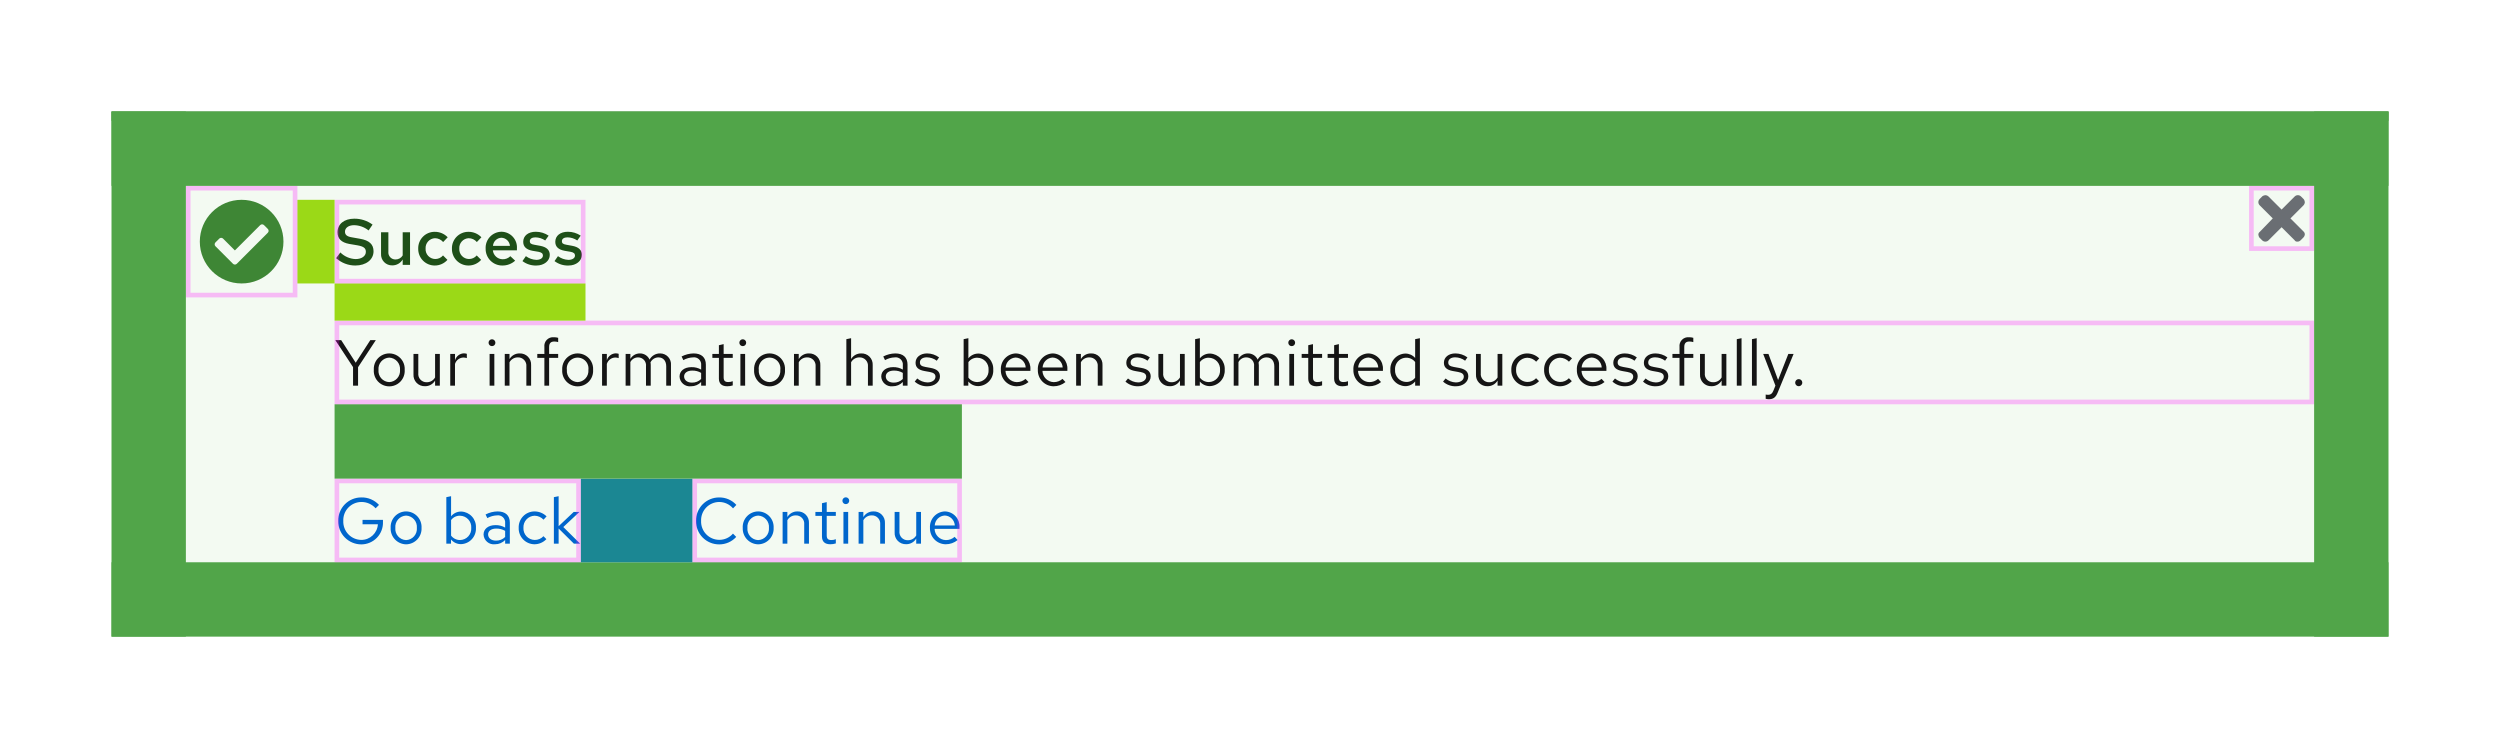
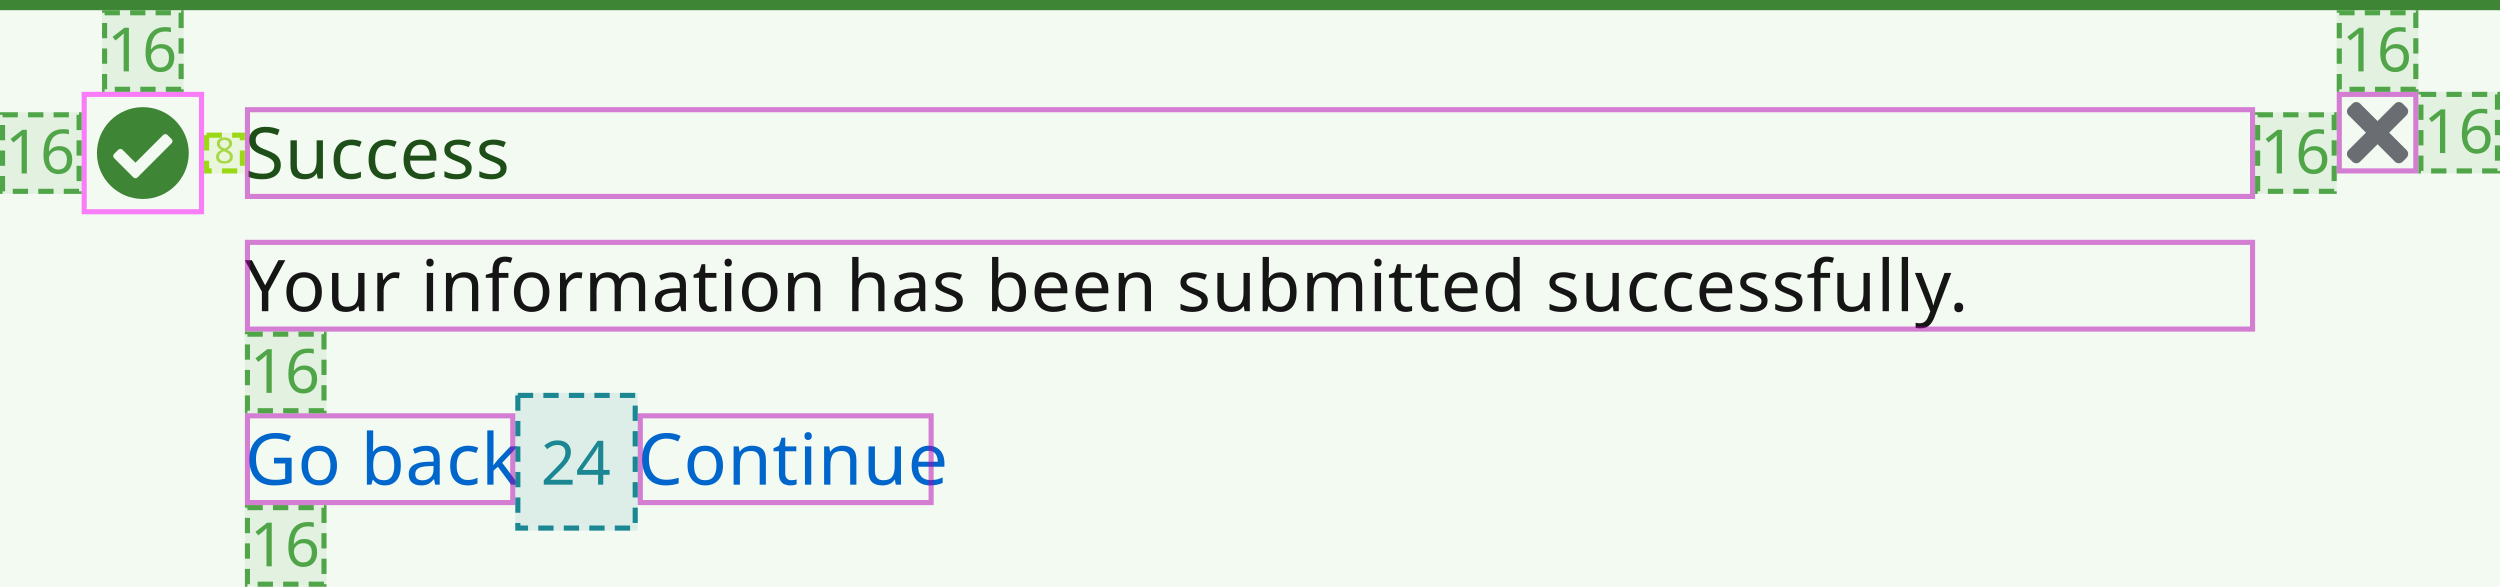
- <svg xmlns="http://www.w3.org/2000/svg" width="538" height="161" viewBox="0 0 538 161">
-   <defs>
-     <clipPath id="clip-path">
-       <rect id="Rectangle" width="538" height="161" transform="translate(311 136)" fill="none" />
-     </clipPath>
-   </defs>
-   <g id="Clip_mask" data-name="Clip mask" transform="translate(-311 -136)" clip-path="url(#clip-path)">
-     <g id="Alert_Inline_Success" data-name="Alert / Inline / Success" transform="translate(335 160)">
-       <rect id="Rectangle-2" data-name="Rectangle" width="490" height="113" fill="#f3faf2" />
-       <path id="Path" d="M5.8-.826A3.924,3.924,0,0,1,1.876-4.9,3.918,3.918,0,0,1,5.768-8.974,3.928,3.928,0,0,1,8.75-7.6l.714-.742a4.9,4.9,0,0,0-3.7-1.61A4.966,4.966,0,0,0,.784-4.9,4.966,4.966,0,0,0,5.768.154a4.928,4.928,0,0,0,3.668-1.61l-.7-.714A3.84,3.84,0,0,1,5.8-.826Zm5.04-2.59A3.384,3.384,0,0,0,14.154.14a3.378,3.378,0,0,0,3.332-3.556,3.353,3.353,0,0,0-3.332-3.528A3.351,3.351,0,0,0,10.836-3.416ZM14.154-.77A2.409,2.409,0,0,1,11.844-3.4a2.43,2.43,0,0,1,2.31-2.646A2.44,2.44,0,0,1,16.478-3.4,2.427,2.427,0,0,1,14.154-.77ZM19.418,0H20.44V-5.04a2.014,2.014,0,0,1,1.792-1.05,1.771,1.771,0,0,1,1.834,1.96V0h1.022V-4.424a2.378,2.378,0,0,0-2.478-2.52,2.462,2.462,0,0,0-2.17,1.218V-6.832H19.418Zm8.47-1.54c0,1.092.616,1.666,1.792,1.666a3.837,3.837,0,0,0,1.19-.182v-.91a2.454,2.454,0,0,1-.966.182c-.714,0-.994-.294-.994-1.022V-5.992h1.96v-.84H28.91V-8.946l-1.022.238v1.876H26.474v.84h1.414Zm5.138-6.972a.726.726,0,0,0,.728-.742.741.741,0,0,0-.728-.728.744.744,0,0,0-.742.728A.729.729,0,0,0,33.026-8.512Zm.5,1.68H32.508V0H33.53ZM35.77,0h1.022V-5.04a2.014,2.014,0,0,1,1.792-1.05,1.771,1.771,0,0,1,1.834,1.96V0H41.44V-4.424a2.378,2.378,0,0,0-2.478-2.52,2.462,2.462,0,0,0-2.17,1.218V-6.832H35.77Zm8.792-6.832H43.526v4.41A2.389,2.389,0,0,0,46,.112a2.446,2.446,0,0,0,2.17-1.218V0H49.2V-6.832H48.174v5.054A2.028,2.028,0,0,1,46.382-.742a1.765,1.765,0,0,1-1.82-1.974ZM57.078-.784l-.644-.686a2.792,2.792,0,0,1-1.876.7,2.49,2.49,0,0,1-2.436-2.422h5.362V-3.5a3.228,3.228,0,0,0-3.136-3.444,3.325,3.325,0,0,0-3.22,3.528A3.41,3.41,0,0,0,54.516.126,3.989,3.989,0,0,0,57.078-.784ZM54.334-6.062A2.256,2.256,0,0,1,56.476-3.92H52.15A2.282,2.282,0,0,1,54.334-6.062Z" transform="translate(125 93)" fill="#06c" />
-       <path id="Path-2" data-name="Path" d="M10.416-4.69v-.434H6.02v.952h3.3A3.566,3.566,0,0,1,5.74-.812,3.925,3.925,0,0,1,1.876-4.9,3.913,3.913,0,0,1,5.74-8.974,4.064,4.064,0,0,1,8.834-7.616l.728-.728A5.03,5.03,0,0,0,5.74-9.954,4.96,4.96,0,0,0,.784-4.9,4.972,4.972,0,0,0,5.754.154,4.677,4.677,0,0,0,10.416-4.69Zm1.652,1.274A3.384,3.384,0,0,0,15.386.14a3.378,3.378,0,0,0,3.332-3.556,3.353,3.353,0,0,0-3.332-3.528A3.351,3.351,0,0,0,12.068-3.416ZM15.386-.77A2.409,2.409,0,0,1,13.076-3.4a2.43,2.43,0,0,1,2.31-2.646A2.44,2.44,0,0,1,17.71-3.4,2.427,2.427,0,0,1,15.386-.77ZM30.422-3.416a3.3,3.3,0,0,0-3.15-3.5,2.753,2.753,0,0,0-2.2,1.022V-10.22l-1.022.21V0H25.06V-.9A2.766,2.766,0,0,0,27.216.1,3.327,3.327,0,0,0,30.422-3.416Zm-3.4-2.6A2.451,2.451,0,0,1,29.414-3.4,2.451,2.451,0,0,1,27.02-.784a2.4,2.4,0,0,1-1.946-.952V-5.082A2.333,2.333,0,0,1,27.02-6.02ZM34.538.126A2.933,2.933,0,0,0,36.708-.8V0h1.008V-4.536c0-1.554-.952-2.408-2.646-2.408a5.853,5.853,0,0,0-2.576.658l.378.784a4.511,4.511,0,0,1,2.072-.588A1.538,1.538,0,0,1,36.708-4.4v.938a3.956,3.956,0,0,0-2.086-.532c-1.54,0-2.562.812-2.562,2.03A2.206,2.206,0,0,0,34.538.126Zm-1.5-2.114c0-.756.686-1.26,1.736-1.26a3.606,3.606,0,0,1,1.932.49v1.316a2.7,2.7,0,0,1-1.96.784C33.726-.658,33.04-1.19,33.04-1.988ZM43.05-.8a2.478,2.478,0,0,1-2.408-2.618,2.48,2.48,0,0,1,2.394-2.6,2.685,2.685,0,0,1,1.932.854l.658-.714a3.727,3.727,0,0,0-2.632-1.064A3.412,3.412,0,0,0,39.62-3.416,3.424,3.424,0,0,0,42.994.126,3.553,3.553,0,0,0,45.584-.98l-.63-.63A2.516,2.516,0,0,1,43.05-.8Zm4.144.8h1.022V-3.262L51.506,0H52.85L49.224-3.584,52.7-6.832H51.464L48.216-3.766V-10.22l-1.022.21Z" transform="translate(48 93)" fill="#06c" />
-       <path id="Path-3" data-name="Path" d="M3.976,14H5.054V10.024L8.876,4.2H7.686L4.55,9.058,1.428,4.2H.168L3.976,10Zm4.466-3.416a3.333,3.333,0,1,0,6.65,0,3.331,3.331,0,1,0-6.65,0ZM11.76,13.23A2.409,2.409,0,0,1,9.45,10.6a2.43,2.43,0,0,1,2.31-2.646A2.44,2.44,0,0,1,14.084,10.6,2.427,2.427,0,0,1,11.76,13.23Zm6.258-6.062H16.982v4.41a2.389,2.389,0,0,0,2.478,2.534,2.446,2.446,0,0,0,2.17-1.218V14h1.022V7.168H21.63v5.054a2.028,2.028,0,0,1-1.792,1.036,1.765,1.765,0,0,1-1.82-1.974ZM24.892,14h1.022V9.324a1.947,1.947,0,0,1,1.834-1.386,2.554,2.554,0,0,1,.714.126V7.14a1.94,1.94,0,0,0-.644-.1,2.041,2.041,0,0,0-1.9,1.512V7.168H24.892ZM33.88,5.488a.726.726,0,0,0,.728-.742.735.735,0,0,0-1.47,0A.729.729,0,0,0,33.88,5.488Zm.5,1.68H33.362V14h1.022ZM36.624,14h1.022V8.96a2.014,2.014,0,0,1,1.792-1.05,1.771,1.771,0,0,1,1.834,1.96V14h1.022V9.576a2.378,2.378,0,0,0-2.478-2.52,2.462,2.462,0,0,0-2.17,1.218V7.168H36.624Zm7-6.832v.84H45.15V14h1.022V8.008h1.946v-.84H46.172V5.684c0-.812.336-1.19,1.12-1.19a2.818,2.818,0,0,1,.826.126V3.7a2.887,2.887,0,0,0-.924-.126,1.875,1.875,0,0,0-2.044,2.1v1.5Zm5.362,3.416a3.333,3.333,0,1,0,6.65,0,3.331,3.331,0,1,0-6.65,0ZM52.3,13.23a2.409,2.409,0,0,1-2.31-2.632,2.337,2.337,0,1,1,4.634,0A2.427,2.427,0,0,1,52.3,13.23Zm5.264.77H58.59V9.324a1.947,1.947,0,0,1,1.834-1.386,2.554,2.554,0,0,1,.714.126V7.14a1.94,1.94,0,0,0-.644-.1,2.041,2.041,0,0,0-1.9,1.512V7.168H57.568Zm5.068,0h1.022V8.918A1.872,1.872,0,0,1,65.324,7.91a1.7,1.7,0,0,1,1.694,1.932V14H68.04V9.59a2.834,2.834,0,0,0-.056-.6A1.9,1.9,0,0,1,69.692,7.91c1.036,0,1.68.742,1.68,1.932V14h1.022V9.59A2.325,2.325,0,0,0,70.07,7.056a2.524,2.524,0,0,0-2.282,1.33,2.245,2.245,0,0,0-2.1-1.33,2.34,2.34,0,0,0-2.03,1.176V7.168H62.636Zm14.084.126a2.933,2.933,0,0,0,2.17-.924V14H79.9V9.464c0-1.554-.952-2.408-2.646-2.408a5.853,5.853,0,0,0-2.576.658l.378.784a4.511,4.511,0,0,1,2.072-.588A1.538,1.538,0,0,1,78.89,9.6v.938A3.956,3.956,0,0,0,76.8,10.01c-1.54,0-2.562.812-2.562,2.03A2.206,2.206,0,0,0,76.72,14.126Zm-1.5-2.114c0-.756.686-1.26,1.736-1.26a3.606,3.606,0,0,1,1.932.49v1.316a2.7,2.7,0,0,1-1.96.784C75.908,13.342,75.222,12.81,75.222,12.012Zm7.49.448c0,1.092.616,1.666,1.792,1.666a3.837,3.837,0,0,0,1.19-.182v-.91a2.454,2.454,0,0,1-.966.182c-.714,0-.994-.294-.994-1.022V8.008h1.96v-.84h-1.96V5.054l-1.022.238V7.168H81.3v.84h1.414ZM87.85,5.488a.726.726,0,0,0,.728-.742.735.735,0,0,0-1.47,0A.729.729,0,0,0,87.85,5.488Zm.5,1.68H87.332V14h1.022Zm1.932,3.416a3.333,3.333,0,1,0,6.65,0,3.331,3.331,0,1,0-6.65,0ZM93.6,13.23a2.409,2.409,0,0,1-2.31-2.632,2.337,2.337,0,1,1,4.634,0A2.427,2.427,0,0,1,93.6,13.23Zm5.264.77H99.89V8.96a2.014,2.014,0,0,1,1.792-1.05,1.771,1.771,0,0,1,1.834,1.96V14h1.022V9.576a2.378,2.378,0,0,0-2.478-2.52,2.462,2.462,0,0,0-2.17,1.218V7.168H98.868Zm11.27,0h1.022V8.96a2.014,2.014,0,0,1,1.792-1.05,1.771,1.771,0,0,1,1.834,1.96V14h1.022V9.576a2.378,2.378,0,0,0-2.478-2.52,2.462,2.462,0,0,0-2.17,1.218V3.78l-1.022.21Zm9.982.126a2.933,2.933,0,0,0,2.17-.924V14H123.3V9.464c0-1.554-.952-2.408-2.646-2.408a5.853,5.853,0,0,0-2.576.658l.378.784a4.511,4.511,0,0,1,2.072-.588A1.538,1.538,0,0,1,122.29,9.6v.938a3.956,3.956,0,0,0-2.086-.532c-1.54,0-2.562.812-2.562,2.03A2.206,2.206,0,0,0,120.12,14.126Zm-1.5-2.114c0-.756.686-1.26,1.736-1.26a3.606,3.606,0,0,1,1.932.49v1.316a2.7,2.7,0,0,1-1.96.784C119.308,13.342,118.622,12.81,118.622,12.012Zm6.23,1.106a3.9,3.9,0,0,0,2.772,1.008c1.512,0,2.66-.924,2.66-2.114,0-1.008-.616-1.582-1.988-1.834l-1.148-.21c-.882-.154-1.176-.42-1.176-.98,0-.672.588-1.092,1.484-1.092a3.624,3.624,0,0,1,2.142.728l.5-.714a4.417,4.417,0,0,0-2.6-.854c-1.442,0-2.464.826-2.464,2,0,.994.6,1.554,1.932,1.792l1.12.2c.868.168,1.232.462,1.232,1.022,0,.714-.728,1.232-1.722,1.232a3.563,3.563,0,0,1-2.2-.854Zm16.9-2.534a3.3,3.3,0,0,0-3.15-3.5,2.753,2.753,0,0,0-2.2,1.022V3.78l-1.022.21V14h1.008v-.9a2.766,2.766,0,0,0,2.156.994A3.327,3.327,0,0,0,141.75,10.584Zm-3.4-2.6a2.451,2.451,0,0,1,2.394,2.618,2.451,2.451,0,0,1-2.394,2.618,2.4,2.4,0,0,1-1.946-.952V8.918A2.333,2.333,0,0,1,138.348,7.98Zm10.99,5.236-.644-.686a2.792,2.792,0,0,1-1.876.7,2.49,2.49,0,0,1-2.436-2.422h5.362V10.5a3.228,3.228,0,0,0-3.136-3.444,3.325,3.325,0,0,0-3.22,3.528,3.41,3.41,0,0,0,3.388,3.542A3.989,3.989,0,0,0,149.338,13.216Zm-2.744-5.278a2.256,2.256,0,0,1,2.142,2.142H144.41A2.282,2.282,0,0,1,146.594,7.938Zm10.7,5.278-.644-.686a2.792,2.792,0,0,1-1.876.7,2.49,2.49,0,0,1-2.436-2.422H157.7V10.5a3.228,3.228,0,0,0-3.136-3.444,3.325,3.325,0,0,0-3.22,3.528,3.41,3.41,0,0,0,3.388,3.542A3.989,3.989,0,0,0,157.29,13.216Zm-2.744-5.278a2.256,2.256,0,0,1,2.142,2.142h-4.326A2.282,2.282,0,0,1,154.546,7.938ZM159.586,14h1.022V8.96A2.014,2.014,0,0,1,162.4,7.91a1.771,1.771,0,0,1,1.834,1.96V14h1.022V9.576a2.378,2.378,0,0,0-2.478-2.52,2.462,2.462,0,0,0-2.17,1.218V7.168h-1.022Zm10.612-.882a3.9,3.9,0,0,0,2.772,1.008c1.512,0,2.66-.924,2.66-2.114,0-1.008-.616-1.582-1.988-1.834l-1.148-.21c-.882-.154-1.176-.42-1.176-.98,0-.672.588-1.092,1.484-1.092a3.624,3.624,0,0,1,2.142.728l.5-.714a4.417,4.417,0,0,0-2.6-.854c-1.442,0-2.464.826-2.464,2,0,.994.6,1.554,1.932,1.792l1.12.2c.868.168,1.232.462,1.232,1.022,0,.714-.728,1.232-1.722,1.232a3.563,3.563,0,0,1-2.2-.854Zm8.12-5.95h-1.036v4.41a2.389,2.389,0,0,0,2.478,2.534,2.446,2.446,0,0,0,2.17-1.218V14h1.022V7.168H181.93v5.054a2.028,2.028,0,0,1-1.792,1.036,1.765,1.765,0,0,1-1.82-1.974Zm13.244,3.416a3.3,3.3,0,0,0-3.15-3.5,2.753,2.753,0,0,0-2.2,1.022V3.78l-1.022.21V14H186.2v-.9a2.766,2.766,0,0,0,2.156.994A3.327,3.327,0,0,0,191.562,10.584Zm-3.4-2.6a2.451,2.451,0,0,1,2.394,2.618,2.451,2.451,0,0,1-2.394,2.618,2.4,2.4,0,0,1-1.946-.952V8.918A2.333,2.333,0,0,1,188.16,7.98ZM193.494,14h1.022V8.918a1.872,1.872,0,0,1,1.666-1.008,1.7,1.7,0,0,1,1.694,1.932V14H198.9V9.59a2.833,2.833,0,0,0-.056-.6A1.9,1.9,0,0,1,200.55,7.91c1.036,0,1.68.742,1.68,1.932V14h1.022V9.59a2.325,2.325,0,0,0-2.324-2.534,2.524,2.524,0,0,0-2.282,1.33,2.245,2.245,0,0,0-2.1-1.33,2.34,2.34,0,0,0-2.03,1.176V7.168h-1.022Zm12.488-8.512a.726.726,0,0,0,.728-.742.735.735,0,0,0-1.47,0A.729.729,0,0,0,205.982,5.488Zm.5,1.68h-1.022V14h1.022Zm3.052,5.292c0,1.092.616,1.666,1.792,1.666a3.837,3.837,0,0,0,1.19-.182v-.91a2.454,2.454,0,0,1-.966.182c-.714,0-.994-.294-.994-1.022V8.008h1.96v-.84h-1.96V5.054l-1.022.238V7.168h-1.414v.84h1.414Zm5.572,0c0,1.092.616,1.666,1.792,1.666a3.837,3.837,0,0,0,1.19-.182v-.91a2.454,2.454,0,0,1-.966.182c-.714,0-.994-.294-.994-1.022V8.008h1.96v-.84h-1.96V5.054l-1.022.238V7.168H213.7v.84h1.414Zm10.094.756-.644-.686a2.792,2.792,0,0,1-1.876.7,2.49,2.49,0,0,1-2.436-2.422h5.362V10.5a3.228,3.228,0,0,0-3.136-3.444,3.325,3.325,0,0,0-3.22,3.528,3.41,3.41,0,0,0,3.388,3.542A3.989,3.989,0,0,0,225.2,13.216ZM222.46,7.938A2.256,2.256,0,0,1,224.6,10.08h-4.326A2.282,2.282,0,0,1,222.46,7.938ZM232.54,14h1.022V3.78l-1.022.21V8.036a2.783,2.783,0,0,0-2.128-.952,3.327,3.327,0,0,0-3.206,3.514,3.3,3.3,0,0,0,3.15,3.5,2.692,2.692,0,0,0,2.184-1.008Zm-4.326-3.416A2.427,2.427,0,0,1,232.54,8.9v3.388a2.34,2.34,0,0,1-1.932.91A2.451,2.451,0,0,1,228.214,10.584Zm10.332,2.534a3.9,3.9,0,0,0,2.772,1.008c1.512,0,2.66-.924,2.66-2.114,0-1.008-.616-1.582-1.988-1.834l-1.148-.21c-.882-.154-1.176-.42-1.176-.98,0-.672.588-1.092,1.484-1.092a3.624,3.624,0,0,1,2.142.728l.5-.714a4.417,4.417,0,0,0-2.6-.854c-1.442,0-2.464.826-2.464,2,0,.994.6,1.554,1.932,1.792l1.12.2c.868.168,1.232.462,1.232,1.022,0,.714-.728,1.232-1.722,1.232a3.563,3.563,0,0,1-2.2-.854Zm8.12-5.95H245.63v4.41a2.389,2.389,0,0,0,2.478,2.534,2.446,2.446,0,0,0,2.17-1.218V14H251.3V7.168h-1.022v5.054a2.028,2.028,0,0,1-1.792,1.036,1.765,1.765,0,0,1-1.82-1.974Zm10,6.034a2.478,2.478,0,0,1-2.408-2.618,2.48,2.48,0,0,1,2.394-2.6,2.685,2.685,0,0,1,1.932.854l.658-.714a3.727,3.727,0,0,0-2.632-1.064,3.412,3.412,0,0,0-3.374,3.528,3.424,3.424,0,0,0,3.374,3.542,3.553,3.553,0,0,0,2.59-1.106l-.63-.63A2.517,2.517,0,0,1,256.662,13.2Zm7.056,0a2.478,2.478,0,0,1-2.408-2.618,2.48,2.48,0,0,1,2.394-2.6,2.685,2.685,0,0,1,1.932.854l.658-.714a3.727,3.727,0,0,0-2.632-1.064,3.412,3.412,0,0,0-3.374,3.528,3.424,3.424,0,0,0,3.374,3.542,3.553,3.553,0,0,0,2.59-1.106l-.63-.63A2.516,2.516,0,0,1,263.718,13.2Zm9.576.014-.644-.686a2.792,2.792,0,0,1-1.876.7,2.49,2.49,0,0,1-2.436-2.422H273.7V10.5a3.228,3.228,0,0,0-3.136-3.444,3.325,3.325,0,0,0-3.22,3.528,3.41,3.41,0,0,0,3.388,3.542A3.989,3.989,0,0,0,273.294,13.216ZM270.55,7.938a2.256,2.256,0,0,1,2.142,2.142h-4.326A2.282,2.282,0,0,1,270.55,7.938ZM275,13.118a3.9,3.9,0,0,0,2.772,1.008c1.512,0,2.66-.924,2.66-2.114,0-1.008-.616-1.582-1.988-1.834l-1.148-.21c-.882-.154-1.176-.42-1.176-.98,0-.672.588-1.092,1.484-1.092a3.624,3.624,0,0,1,2.142.728l.5-.714a4.417,4.417,0,0,0-2.6-.854c-1.442,0-2.464.826-2.464,2,0,.994.6,1.554,1.932,1.792l1.12.2c.868.168,1.232.462,1.232,1.022,0,.714-.728,1.232-1.722,1.232a3.563,3.563,0,0,1-2.2-.854Zm6.58,0a3.9,3.9,0,0,0,2.772,1.008c1.512,0,2.66-.924,2.66-2.114,0-1.008-.616-1.582-1.988-1.834l-1.148-.21c-.882-.154-1.176-.42-1.176-.98,0-.672.588-1.092,1.484-1.092a3.624,3.624,0,0,1,2.142.728l.5-.714a4.417,4.417,0,0,0-2.6-.854c-1.442,0-2.464.826-2.464,2,0,.994.6,1.554,1.932,1.792l1.12.2c.868.168,1.232.462,1.232,1.022,0,.714-.728,1.232-1.722,1.232a3.563,3.563,0,0,1-2.2-.854Zm6.328-5.95v.84h1.526V14h1.022V8.008H292.4v-.84h-1.946V5.684c0-.812.336-1.19,1.12-1.19a2.817,2.817,0,0,1,.826.126V3.7a2.886,2.886,0,0,0-.924-.126,1.875,1.875,0,0,0-2.044,2.1v1.5Zm6.972,0h-1.036v4.41a2.389,2.389,0,0,0,2.478,2.534,2.446,2.446,0,0,0,2.17-1.218V14h1.022V7.168h-1.022v5.054a2.028,2.028,0,0,1-1.792,1.036,1.765,1.765,0,0,1-1.82-1.974Zm7.9-3.388-1.022.21V14h1.022Zm3.262,0-1.022.21V14h1.022Zm3.584,11.312c-.252.616-.574.868-1.092.868a2.379,2.379,0,0,1-.56-.056v.91a2.344,2.344,0,0,0,.658.1c1.008,0,1.526-.406,1.96-1.512l3.388-8.232h-1.134l-2.2,5.614-2.072-5.614H307.44l2.632,6.818Zm5.5-2.506a.764.764,0,1,0,.728.756A.75.75,0,0,0,315.126,12.586Z" transform="translate(48 45)" fill="#151515" />
-       <g id="Close_Gray" data-name="Close / Gray" transform="translate(460 16)">
-         <rect id="Frame" width="14" height="14" fill="none" />
-         <path id="Close" d="M10.9,9l2.8,2.8a.864.864,0,0,1,.3.6,1.08,1.08,0,0,1-.3.7l-.6.6a.908.908,0,0,1-.7.3.6.6,0,0,1-.6-.3L9,10.9,6.2,13.7a.967.967,0,0,1-1.4,0l-.6-.6a1.421,1.421,0,0,1-.2-.6.713.713,0,0,1,.3-.6L7.1,9,4.3,6.2a.967.967,0,0,1,0-1.4l.6-.6A1.421,1.421,0,0,1,5.5,4a1.08,1.08,0,0,1,.7.3L9,7.1l2.8-2.8a.967.967,0,0,1,1.4,0l.6.6a1.421,1.421,0,0,1,.2.6,1.08,1.08,0,0,1-.3.7Z" transform="translate(-2 -2)" fill="#6a6e73" fill-rule="evenodd" />
+ <svg xmlns="http://www.w3.org/2000/svg" width="490" height="115" viewBox="0 0 490 115">
+   <g id="alert-spacing-inline" transform="translate(-623 -609)">
+     <g id="Inline" transform="translate(623 609)">
+       <rect id="Rectangle" width="490" height="113" transform="translate(0 2)" fill="#f3faf2" />
+       <g id="Close_-_light_theme" data-name="Close - light theme" transform="translate(458 18)">
+         <g id="Icon">
+           <rect id="Rectangle-2" data-name="Rectangle" width="16" height="16" fill="none" />
+           <path id="Icon-2" data-name="Icon" d="M8.275,86l3.411-3.411a1.072,1.072,0,0,0,0-1.516l-.758-.758a1.072,1.072,0,0,0-1.516,0L6,83.725,2.589,80.314a1.072,1.072,0,0,0-1.516,0l-.758.758a1.072,1.072,0,0,0,0,1.516L3.725,86,.314,89.411a1.072,1.072,0,0,0,0,1.516l.758.758a1.072,1.072,0,0,0,1.516,0L6,88.275l3.411,3.411a1.072,1.072,0,0,0,1.516,0l.758-.758a1.072,1.072,0,0,0,0-1.516Z" transform="translate(2 -78)" fill="#6a6e73" />
+         </g>
      </g>
-       <path id="Path-4" data-name="Path" d="M.336-1.442A6.172,6.172,0,0,0,4.452.14C6.79.14,8.386-1.134,8.386-2.926c0-1.484-.924-2.352-2.9-2.688L3.752-5.922C2.674-6.09,2.24-6.454,2.24-7.154c0-.8.77-1.386,1.946-1.386A5.084,5.084,0,0,1,7.322-7.406l.854-1.26A6.544,6.544,0,0,0,4.242-9.94C2.044-9.94.63-8.764.63-7c0,1.344.826,2.184,2.52,2.492L4.956-4.2c1.3.238,1.778.6,1.778,1.4,0,.9-.9,1.554-2.2,1.554a4.9,4.9,0,0,1-3.29-1.428ZM11.578-7.014H10v4.62A2.353,2.353,0,0,0,12.418.112a2.565,2.565,0,0,0,2.24-1.274V0H16.24V-7.014H14.658V-2.03a1.769,1.769,0,0,1-1.54.868,1.511,1.511,0,0,1-1.54-1.68ZM21.644-1.26A2.107,2.107,0,0,1,19.586-3.5,2.109,2.109,0,0,1,21.6-5.74a2.318,2.318,0,0,1,1.764.826l.98-1.022a3.78,3.78,0,0,0-2.8-1.176A3.527,3.527,0,0,0,18-3.5,3.551,3.551,0,0,0,21.546.14,3.648,3.648,0,0,0,24.29-1.078l-.952-.952A2.155,2.155,0,0,1,21.644-1.26Zm7.252,0A2.107,2.107,0,0,1,26.838-3.5a2.109,2.109,0,0,1,2.016-2.24,2.318,2.318,0,0,1,1.764.826l.98-1.022a3.78,3.78,0,0,0-2.8-1.176A3.527,3.527,0,0,0,25.256-3.5,3.551,3.551,0,0,0,28.8.14a3.648,3.648,0,0,0,2.744-1.218L30.59-2.03A2.155,2.155,0,0,1,28.9-1.26ZM38.864-.9l-1.036-.966a2.279,2.279,0,0,1-1.666.658,2.142,2.142,0,0,1-2.1-1.918h5.18v-.392a3.367,3.367,0,0,0-3.318-3.612A3.454,3.454,0,0,0,32.508-3.5,3.565,3.565,0,0,0,36.078.14,4.056,4.056,0,0,0,38.864-.9ZM35.91-5.838a1.92,1.92,0,0,1,1.834,1.75H34.09A1.884,1.884,0,0,1,35.91-5.838ZM40.432-.812A4.706,4.706,0,0,0,43.456.14c1.624,0,2.856-.994,2.856-2.282,0-1.05-.672-1.694-2.072-1.96l-1.232-.224c-.742-.126-.994-.322-.994-.77,0-.518.476-.826,1.2-.826a3.834,3.834,0,0,1,2.114.672l.742-1.036a4.936,4.936,0,0,0-2.758-.84c-1.638,0-2.716.854-2.716,2.17,0,1.05.672,1.68,2.03,1.932l1.246.21c.672.126.966.364.966.8,0,.56-.574.938-1.414.938a4.042,4.042,0,0,1-2.254-.8Zm6.9,0A4.706,4.706,0,0,0,50.358.14c1.624,0,2.856-.994,2.856-2.282,0-1.05-.672-1.694-2.072-1.96L49.91-4.326c-.742-.126-.994-.322-.994-.77,0-.518.476-.826,1.2-.826a3.834,3.834,0,0,1,2.114.672l.742-1.036a4.936,4.936,0,0,0-2.758-.84c-1.638,0-2.716.854-2.716,2.17,0,1.05.672,1.68,2.03,1.932l1.246.21c.672.126.966.364.966.8,0,.56-.574.938-1.414.938a4.042,4.042,0,0,1-2.254-.8Z" transform="translate(48 33)" fill="#1e4f18" />
-       <g id="Success" transform="translate(16 16)">
-         <rect id="Frame-2" data-name="Frame" width="24" height="24" fill="none" />
-         <path id="Success-2" data-name="Success" d="M26,17a9,9,0,1,1-9-9A9,9,0,0,1,26,17ZM15.959,21.765l6.677-6.677a.581.581,0,0,0,0-.821l-.821-.821a.581.581,0,0,0-.821,0l-5.446,5.446-2.542-2.542a.581.581,0,0,0-.821,0l-.821.821a.581.581,0,0,0,0,.821l3.774,3.774a.581.581,0,0,0,.821,0Z" transform="translate(-5 -5)" fill="#3e8635" />
+       <g id="Links" transform="translate(0 81)">
+         <text id="Continue" transform="translate(125 14)" fill="#06c" font-size="14" font-family="RedHatText-Regular, Red Hat Text" letter-spacing="0.01em">
+           <tspan x="0" y="0">Continue</tspan>
+         </text>
+         <text id="Go_back" data-name="Go back" transform="translate(48 14)" fill="#06c" font-size="14" font-family="RedHatText-Regular, Red Hat Text" letter-spacing="0.01em">
+           <tspan x="0" y="0">Go back</tspan>
+         </text>
      </g>
-       <rect id="Rectangle-3" data-name="Rectangle" width="490" height="2" fill="#3e8635" />
-       <g id="Spacing">
-         <g id="_16px" data-name="16px" transform="translate(0 97)">
-           <rect id="Rectangle-4" data-name="Rectangle" width="490" height="16" fill="#51a549" />
-         </g>
-         <g id="Rectangle-5" data-name="Rectangle" transform="translate(125 79)" fill="none" stroke="#f0f" stroke-width="1" opacity="0.25">
+       <text id="Your_information_has_been_submitted_successfully." data-name="Your information has been submitted successfully." transform="translate(48 47)" fill="#151515" font-size="14" font-family="RedHatText-Regular, Red Hat Text" letter-spacing="0.01em">
+         <tspan x="0" y="14">Your information has been submitted successfully.</tspan>
+       </text>
+       <text id="Success" transform="translate(48 21)" fill="#1e4f18" font-size="14" font-family="RedHatText-Medium, Red Hat Text" font-weight="500" letter-spacing="0.01em">
+         <tspan x="0" y="14">Success</tspan>
+       </text>
+       <g id="Success-2" data-name="Success" transform="translate(16 18)">
+         <rect id="Rectangle-3" data-name="Rectangle" width="24" height="24" fill="none" />
+         <path id="Icon-3" data-name="Icon" d="M26,17a9,9,0,1,1-9-9A9,9,0,0,1,26,17ZM15.959,21.765l6.677-6.677a.581.581,0,0,0,0-.821l-.821-.821a.581.581,0,0,0-.821,0l-5.446,5.446-2.542-2.542a.581.581,0,0,0-.821,0l-.821.821a.581.581,0,0,0,0,.821l3.774,3.774a.581.581,0,0,0,.821,0Z" transform="translate(-5 -5)" fill="#3e8635" />
+       </g>
+       <rect id="Rectangle-4" data-name="Rectangle" width="490" height="2" fill="#3e8635" />
+       <g id="Spacers" transform="translate(0 2)">
+         <g id="Rectangle-5" data-name="Rectangle" transform="translate(125 79)" fill="none" stroke="#b300b3" stroke-width="1" opacity="0.5">
          <rect width="58" height="18" stroke="none" />
          <rect x="0.5" y="0.5" width="57" height="17" fill="none" />
        </g>
-         <g id="_24px" data-name="24px" transform="translate(101 79)">
-           <rect id="Rectangle-6" data-name="Rectangle" width="24" height="18" fill="#1b8793" />
-         </g>
-         <g id="Rectangle-7" data-name="Rectangle" transform="translate(48 79)" fill="none" stroke="#f0f" stroke-width="1" opacity="0.25">
+         <g id="Rectangle-6" data-name="Rectangle" transform="translate(48 79)" fill="none" stroke="#b300b3" stroke-width="1" opacity="0.5">
          <rect width="53" height="18" stroke="none" />
          <rect x="0.5" y="0.5" width="52" height="17" fill="none" />
        </g>
-         <g id="_16px-2" data-name="16px" transform="translate(48 63)">
-           <rect id="Rectangle-8" data-name="Rectangle" width="135" height="16" fill="#51a549" />
+         <g id="Rectangle-7" data-name="Rectangle" transform="translate(48 45)" fill="none" stroke="#b300b3" stroke-width="1" opacity="0.5">
+           <rect width="394" height="18" stroke="none" />
+           <rect x="0.5" y="0.5" width="393" height="17" fill="none" />
        </g>
-         <g id="Rectangle-9" data-name="Rectangle" transform="translate(48 45)" fill="none" stroke="#f0f" stroke-width="1" opacity="0.25">
-           <rect width="426" height="18" stroke="none" />
-           <rect x="0.5" y="0.5" width="425" height="17" fill="none" />
+         <g id="Rectangle-8" data-name="Rectangle" transform="translate(458 16)" fill="none" stroke="#b300b3" stroke-width="1" opacity="0.5">
+           <rect width="16" height="16" stroke="none" />
+           <rect x="0.5" y="0.5" width="15" height="15" fill="none" />
        </g>
-         <g id="_16px-3" data-name="16px" transform="translate(474)">
-           <rect id="Rectangle-10" data-name="Rectangle" width="16" height="113" fill="#51a549" />
+         <g id="Rectangle-9" data-name="Rectangle" transform="translate(48 19)" fill="none" stroke="#b300b3" stroke-width="1" opacity="0.5">
+           <rect width="394" height="18" stroke="none" />
+           <rect x="0.5" y="0.5" width="393" height="17" fill="none" />
        </g>
-         <g id="Rectangle-11" data-name="Rectangle" transform="translate(460 16)" fill="none" stroke="#f0f" stroke-width="1" opacity="0.25">
-           <rect width="14" height="14" stroke="none" />
-           <rect x="0.5" y="0.5" width="13" height="13" fill="none" />
+         <g id="_8px" data-name="8px" transform="translate(40 23)">
+           <g id="Rectangle-10" data-name="Rectangle" transform="translate(0 1)" fill="rgba(155,217,23,0.1)" stroke="#9bd917" stroke-width="1" stroke-dasharray="3 2">
+             <rect width="8" height="8" stroke="none" />
+             <rect x="0.5" y="0.5" width="7" height="7" fill="none" />
+           </g>
+           <text id="_8" data-name="8" transform="translate(2 7)" fill="#a8d747" font-size="7" font-family="RedHatMono-Medium, Red Hat Mono" font-weight="500">
+             <tspan x="0" y="0">8</tspan>
+           </text>
        </g>
-         <g id="_8px" data-name="8px" transform="translate(48 37)">
-           <rect id="Rectangle-12" data-name="Rectangle" width="54" height="8" fill="#9bd917" />
-         </g>
-         <g id="Rectangle-13" data-name="Rectangle" transform="translate(48 19)" fill="none" stroke="#f0f" stroke-width="1" opacity="0.25">
-           <rect width="54" height="18" stroke="none" />
-           <rect x="0.5" y="0.5" width="53" height="17" fill="none" />
-         </g>
-         <g id="_8px-2" data-name="8px" transform="translate(40 19)">
-           <rect id="Rectangle-14" data-name="Rectangle" width="8" height="18" fill="#9bd917" />
-         </g>
-         <g id="Rectangle-15" data-name="Rectangle" transform="translate(16 16)" fill="none" stroke="#f0f" stroke-width="1" opacity="0.25">
+         <g id="Rectangle-11" data-name="Rectangle" transform="translate(16 16)" fill="none" stroke="#f0f" stroke-width="1" opacity="0.5">
          <rect width="24" height="24" stroke="none" />
          <rect x="0.5" y="0.5" width="23" height="23" fill="none" />
        </g>
-         <g id="_16px-4" data-name="16px">
-           <rect id="Rectangle-16" data-name="Rectangle" width="16" height="113" fill="#51a549" />
+         <g id="_16px_spacer" data-name="16px spacer" transform="translate(0 20)">
+           <g id="Rectangle-12" data-name="Rectangle" fill="rgba(81,165,73,0.1)" stroke="#51a549" stroke-width="1" stroke-dasharray="3 2">
+             <rect width="16" height="16" stroke="none" />
+             <rect x="0.5" y="0.5" width="15" height="15" fill="none" />
+           </g>
+           <text id="_16" data-name="16" transform="translate(1 12)" fill="#51a549" font-size="12" font-family="RedHatMono-Regular, Red Hat Mono">
+             <tspan x="0" y="0">16</tspan>
+           </text>
        </g>
-         <g id="_16px-5" data-name="16px">
-           <rect id="Rectangle-17" data-name="Rectangle" width="490" height="16" fill="#51a549" />
+         <g id="_16px_spacer-2" data-name="16px spacer" transform="translate(48 63)">
+           <g id="Rectangle-13" data-name="Rectangle" fill="rgba(81,165,73,0.1)" stroke="#51a549" stroke-width="1" stroke-dasharray="3 2">
+             <rect width="16" height="16" stroke="none" />
+             <rect x="0.5" y="0.5" width="15" height="15" fill="none" />
+           </g>
+           <text id="_16-2" data-name="16" transform="translate(1 12)" fill="#51a549" font-size="12" font-family="RedHatMono-Regular, Red Hat Mono">
+             <tspan x="0" y="0">16</tspan>
+           </text>
+         </g>
+         <g id="_16px_spacer-3" data-name="16px spacer" transform="translate(48 97)">
+           <g id="Rectangle-14" data-name="Rectangle" fill="rgba(81,165,73,0.1)" stroke="#51a549" stroke-width="1" stroke-dasharray="3 2">
+             <rect width="16" height="16" stroke="none" />
+             <rect x="0.5" y="0.5" width="15" height="15" fill="none" />
+           </g>
+           <text id="_16-3" data-name="16" transform="translate(1 12)" fill="#51a549" font-size="12" font-family="RedHatMono-Regular, Red Hat Mono">
+             <tspan x="0" y="0">16</tspan>
+           </text>
+         </g>
+         <g id="_16px_spacer-4" data-name="16px spacer" transform="translate(442 20)">
+           <g id="Rectangle-15" data-name="Rectangle" fill="rgba(81,165,73,0.1)" stroke="#51a549" stroke-width="1" stroke-dasharray="3 2">
+             <rect width="16" height="16" stroke="none" />
+             <rect x="0.5" y="0.5" width="15" height="15" fill="none" />
+           </g>
+           <text id="_16-4" data-name="16" transform="translate(1 12)" fill="#51a549" font-size="12" font-family="RedHatMono-Regular, Red Hat Mono">
+             <tspan x="0" y="0">16</tspan>
+           </text>
+         </g>
+         <g id="_16px_spacer-5" data-name="16px spacer" transform="translate(20)">
+           <g id="Rectangle-16" data-name="Rectangle" fill="rgba(81,165,73,0.1)" stroke="#51a549" stroke-width="1" stroke-dasharray="3 2">
+             <rect width="16" height="16" stroke="none" />
+             <rect x="0.5" y="0.5" width="15" height="15" fill="none" />
+           </g>
+           <text id="_16-5" data-name="16" transform="translate(1 12)" fill="#51a549" font-size="12" font-family="RedHatMono-Regular, Red Hat Mono">
+             <tspan x="0" y="0">16</tspan>
+           </text>
+         </g>
+         <g id="_16px_spacer-6" data-name="16px spacer" transform="translate(458)">
+           <g id="Rectangle-17" data-name="Rectangle" fill="rgba(81,165,73,0.1)" stroke="#51a549" stroke-width="1" stroke-dasharray="3 2">
+             <rect width="16" height="16" stroke="none" />
+             <rect x="0.5" y="0.5" width="15" height="15" fill="none" />
+           </g>
+           <text id="_16-6" data-name="16" transform="translate(1 12)" fill="#51a549" font-size="12" font-family="RedHatMono-Regular, Red Hat Mono">
+             <tspan x="0" y="0">16</tspan>
+           </text>
+         </g>
+         <g id="_16px_spacer-7" data-name="16px spacer" transform="translate(474 16)">
+           <g id="Rectangle-18" data-name="Rectangle" fill="rgba(81,165,73,0.1)" stroke="#51a549" stroke-width="1" stroke-dasharray="3 2">
+             <rect width="16" height="16" stroke="none" />
+             <rect x="0.5" y="0.5" width="15" height="15" fill="none" />
+           </g>
+           <text id="_16-7" data-name="16" transform="translate(1 12)" fill="#51a549" font-size="12" font-family="RedHatMono-Regular, Red Hat Mono">
+             <tspan x="0" y="0">16</tspan>
+           </text>
+         </g>
+         <g id="_24px_spacer" data-name="24px spacer" transform="translate(101 75)">
+           <g id="Rectangle-19" data-name="Rectangle" fill="rgba(27,135,147,0.1)" stroke="#1b8793" stroke-width="1" stroke-dasharray="3 2">
+             <rect width="24" height="27" stroke="none" />
+             <rect x="0.5" y="0.5" width="23" height="26" fill="none" />
+           </g>
+           <text id="_24" data-name="24" transform="translate(5 18)" fill="#1b8793" font-size="12" font-family="RedHatMono-Regular, Red Hat Mono">
+             <tspan x="0" y="0">24</tspan>
+           </text>
        </g>
      </g>
    </g>
  </g>
</svg>
